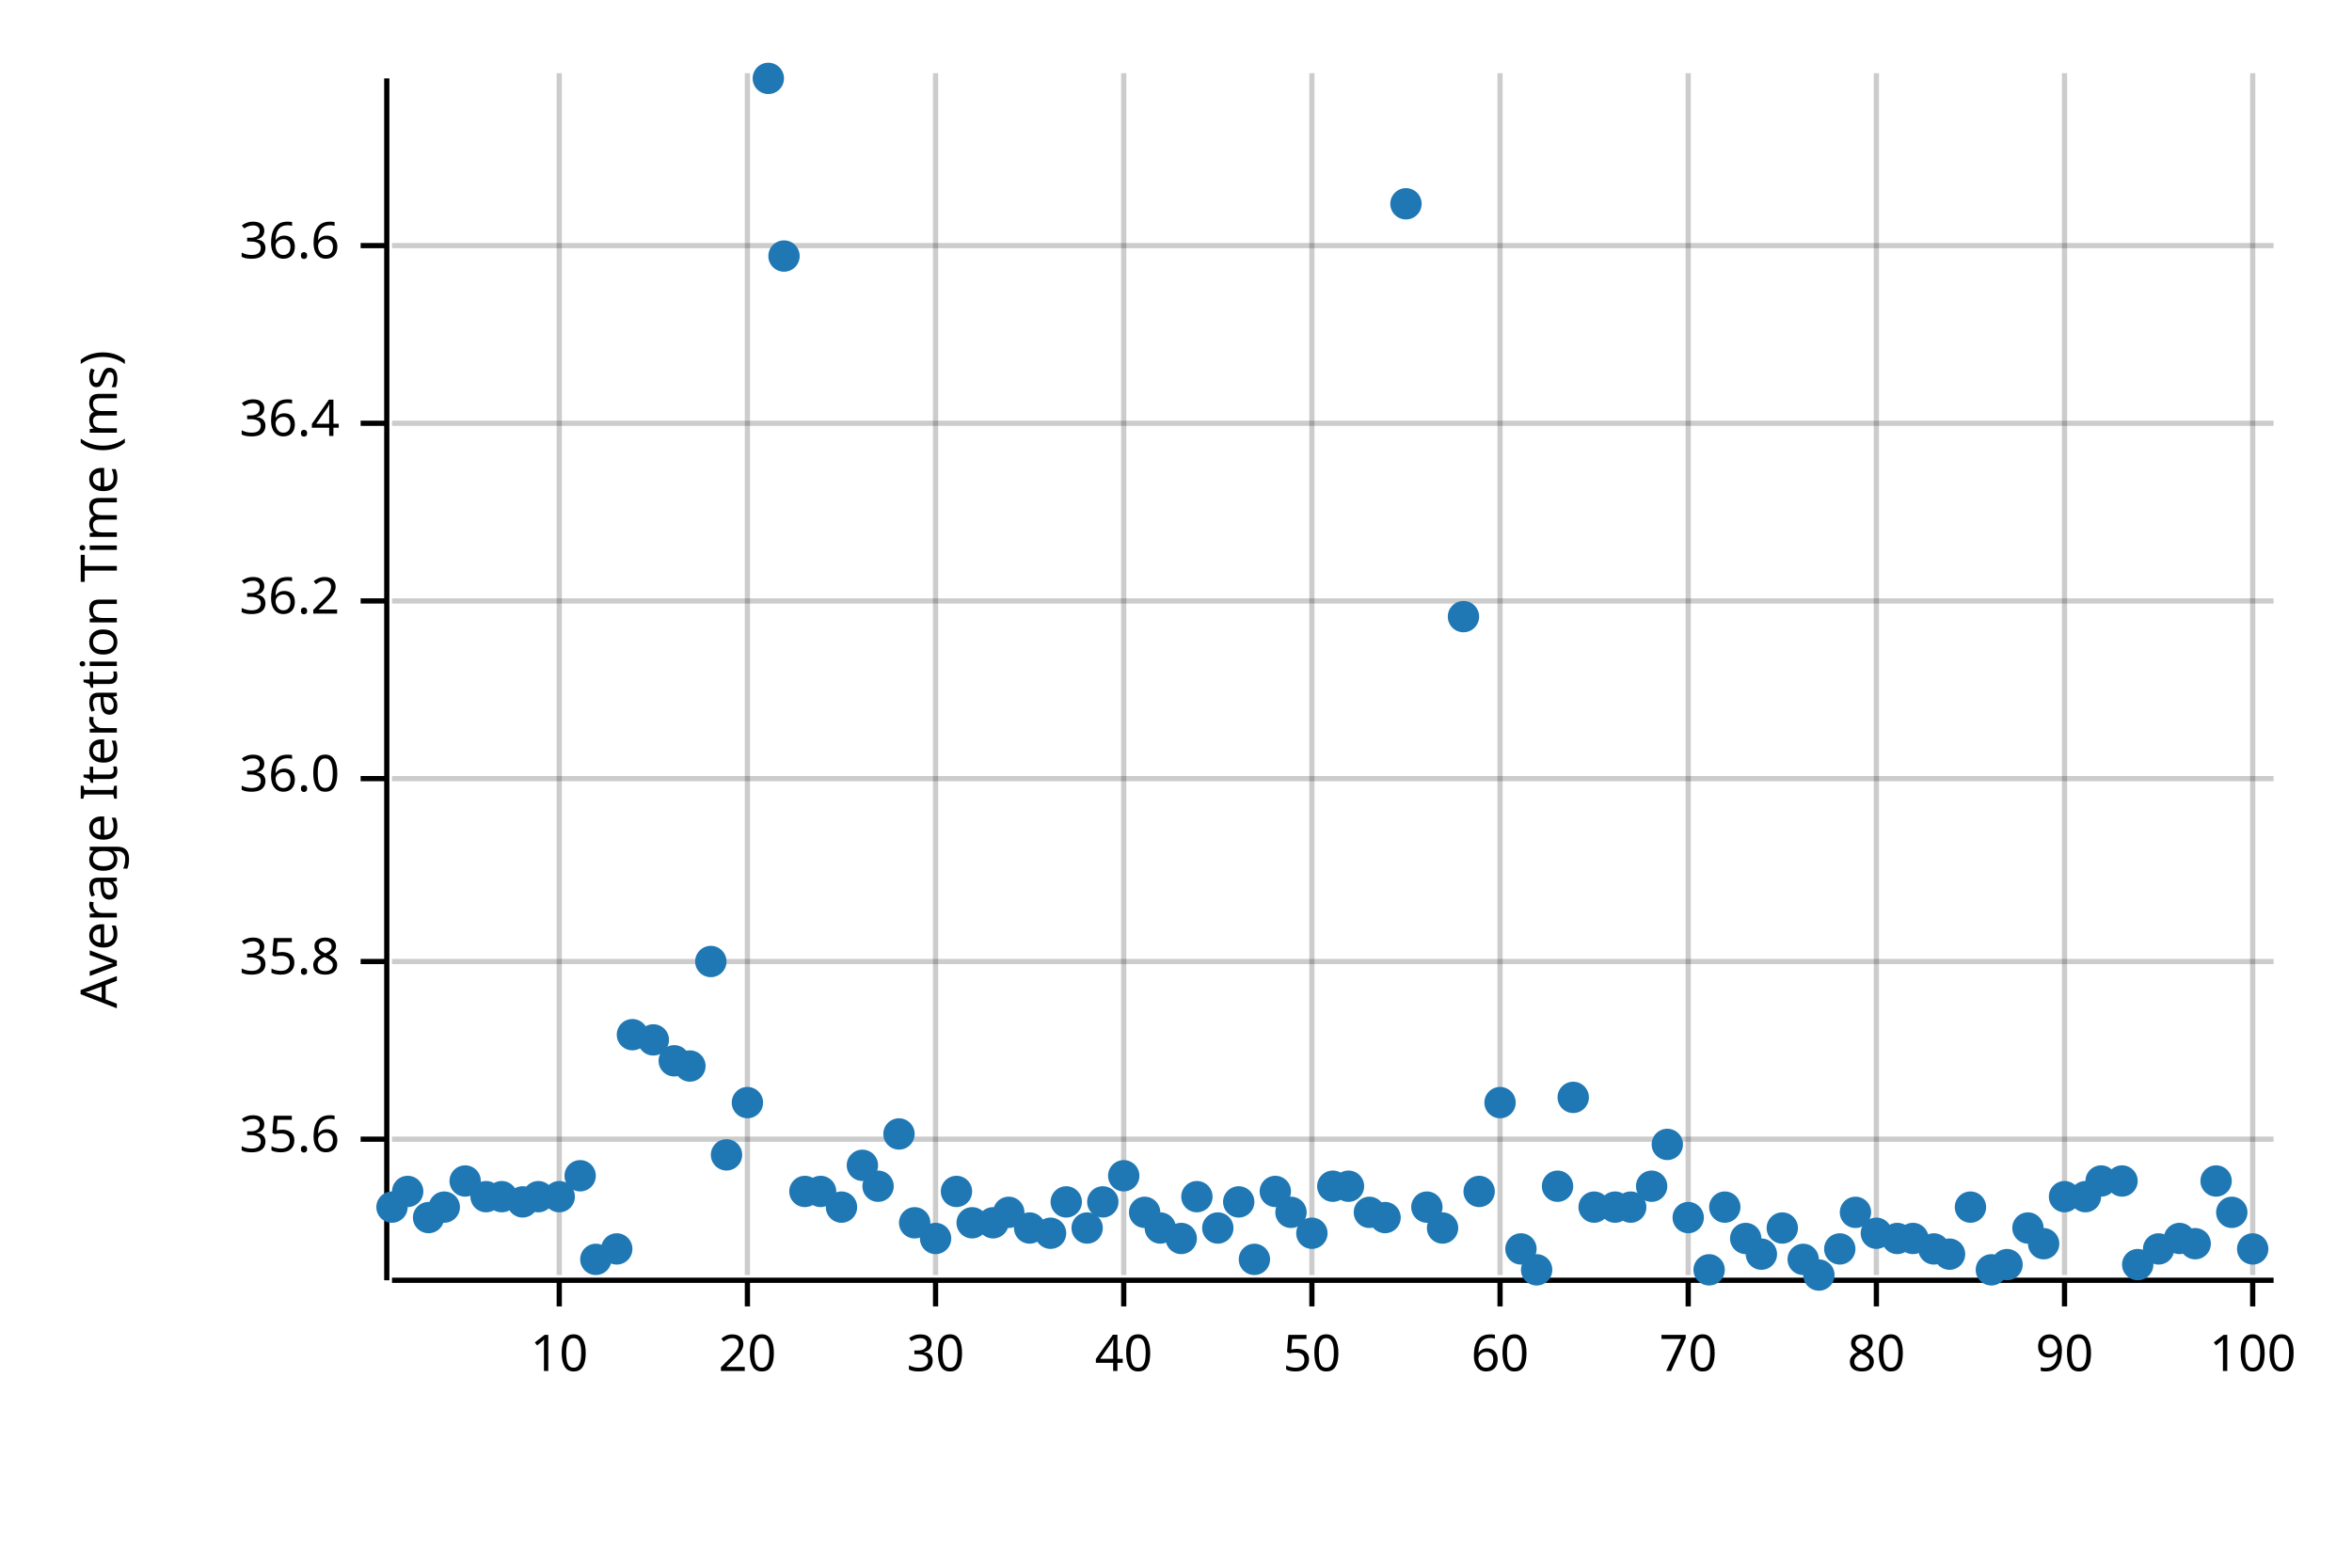
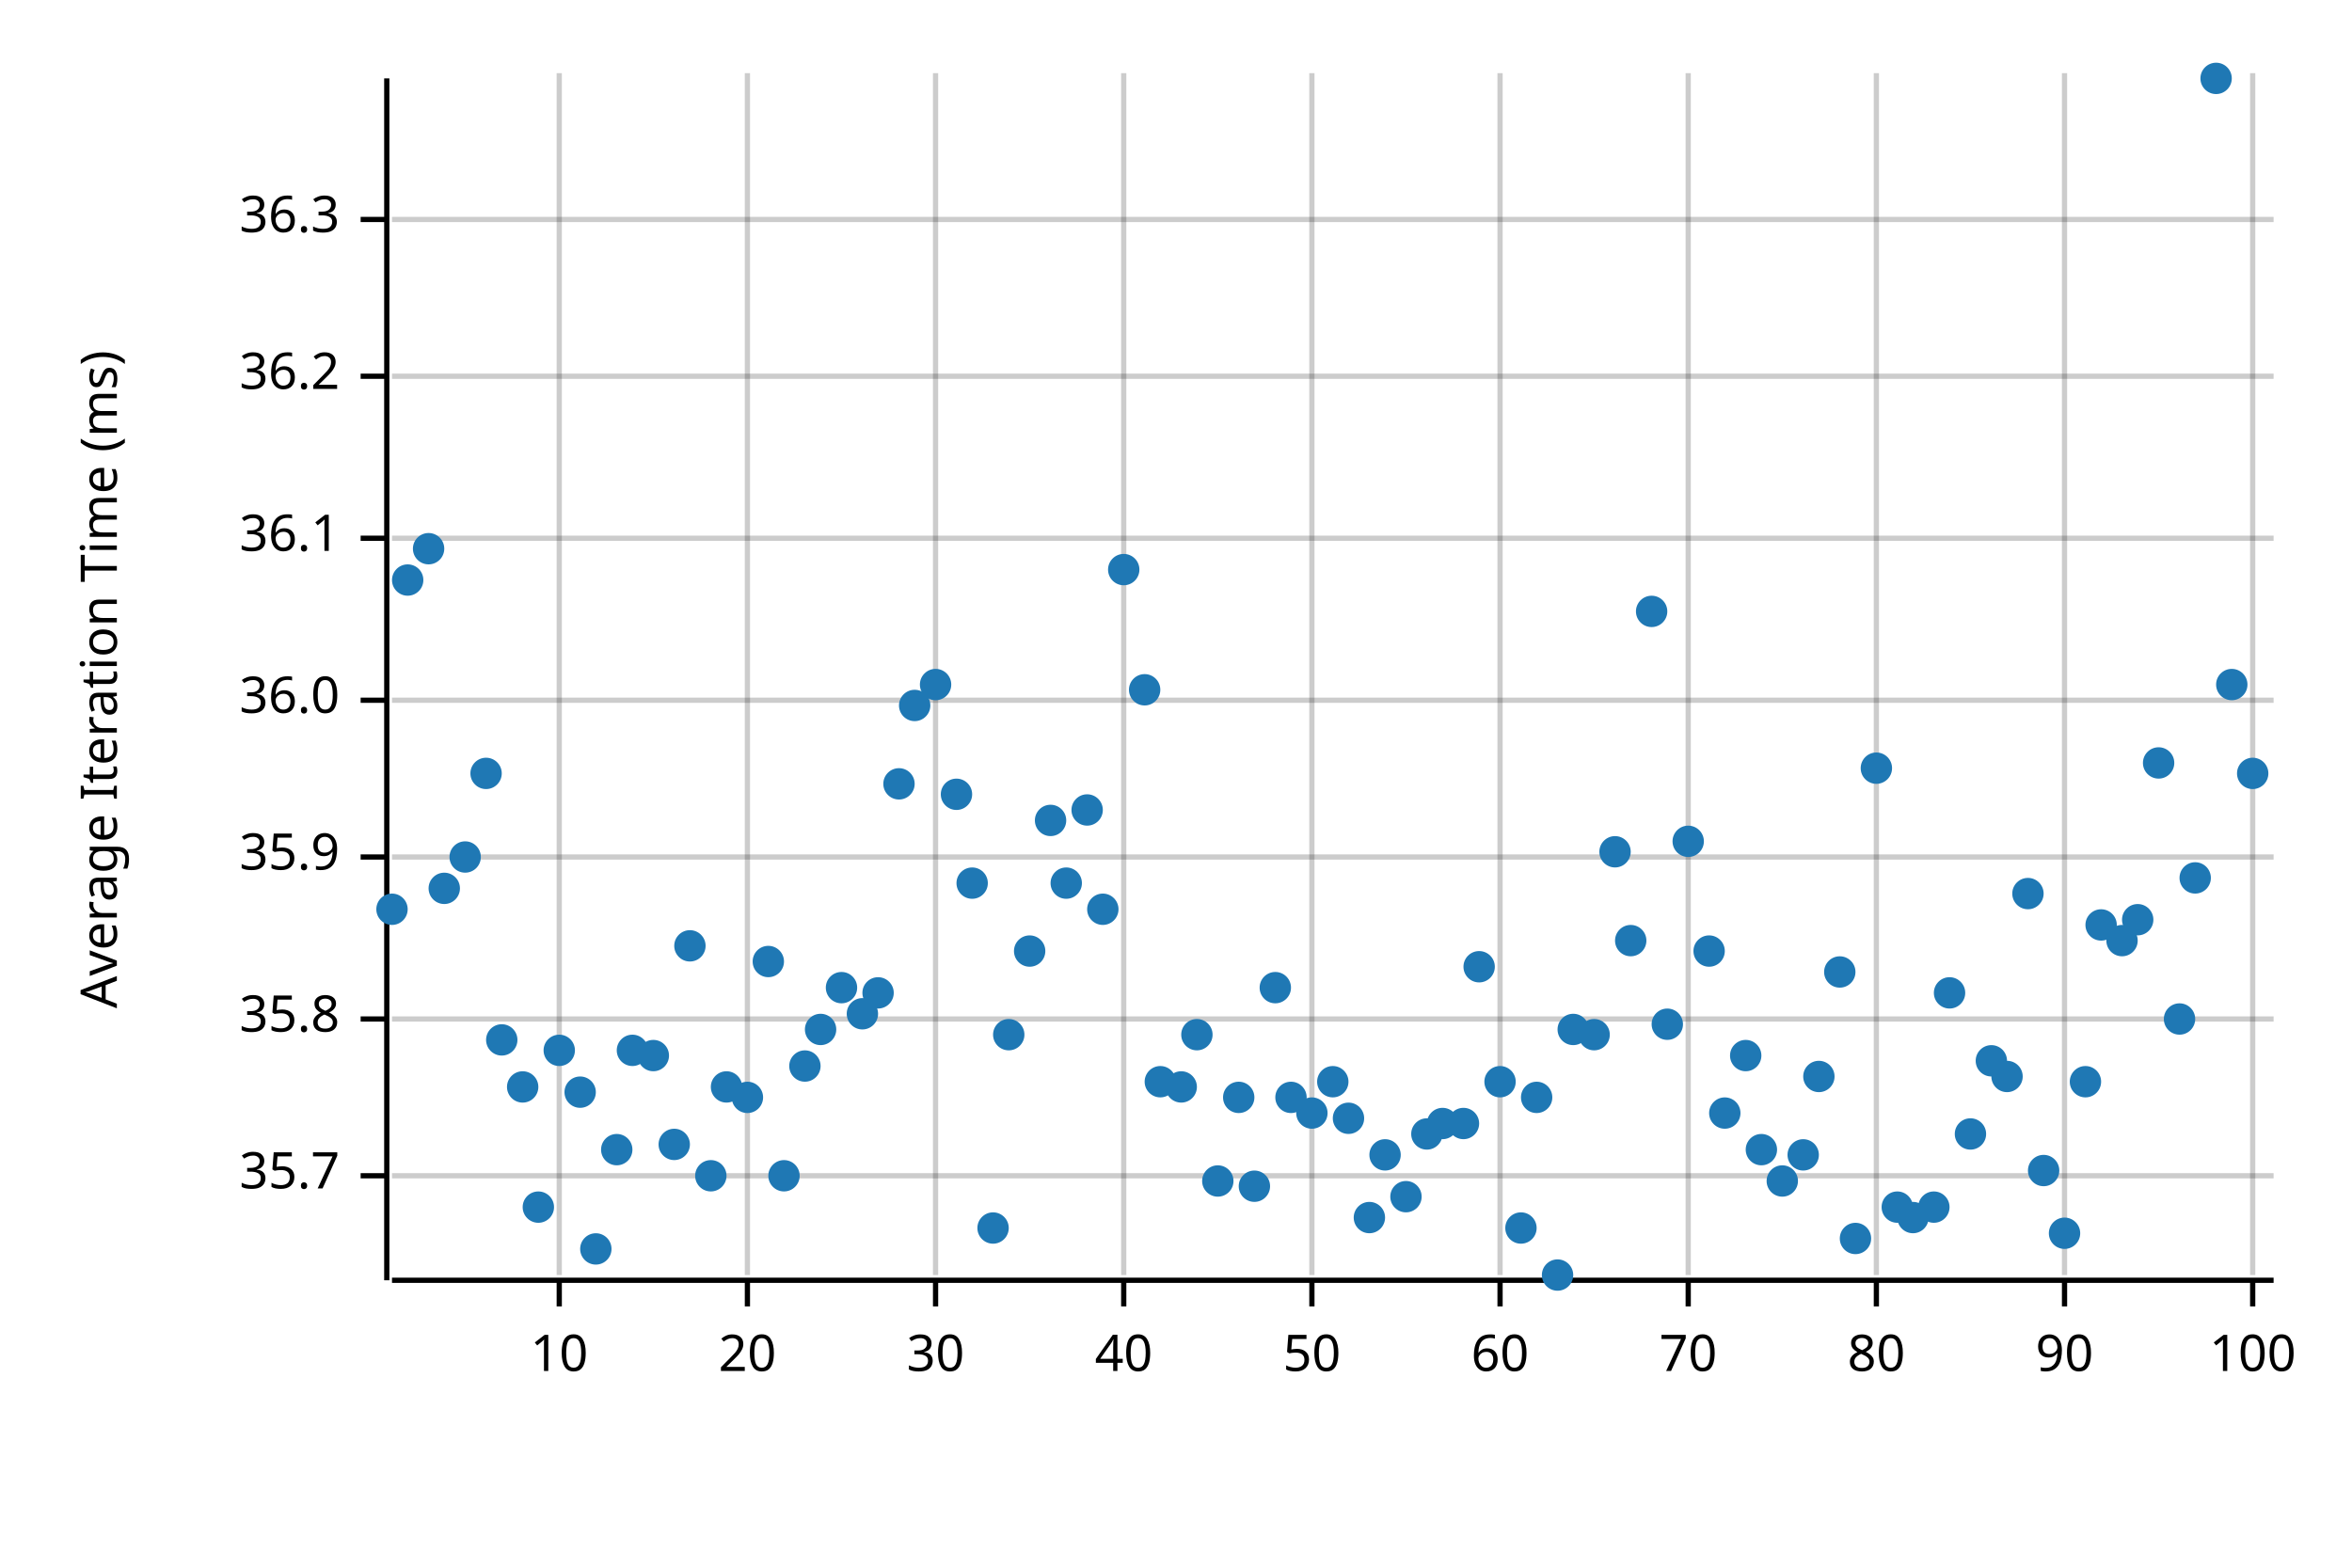
<svg xmlns="http://www.w3.org/2000/svg" width="450" height="300" viewBox="0 0 450 300">
  <text x="15" y="130" dy="0.76em" text-anchor="middle" font-family="sans-serif" font-size="9.677" opacity="1" fill="#000000" transform="rotate(270, 15, 130)">
Average Iteration Time (ms)
</text>
  <line opacity="0.2" stroke="#000000" stroke-width="1" x1="107" y1="244" x2="107" y2="14" />
  <line opacity="0.2" stroke="#000000" stroke-width="1" x1="143" y1="244" x2="143" y2="14" />
  <line opacity="0.2" stroke="#000000" stroke-width="1" x1="179" y1="244" x2="179" y2="14" />
  <line opacity="0.2" stroke="#000000" stroke-width="1" x1="215" y1="244" x2="215" y2="14" />
  <line opacity="0.2" stroke="#000000" stroke-width="1" x1="251" y1="244" x2="251" y2="14" />
  <line opacity="0.2" stroke="#000000" stroke-width="1" x1="287" y1="244" x2="287" y2="14" />
  <line opacity="0.2" stroke="#000000" stroke-width="1" x1="323" y1="244" x2="323" y2="14" />
  <line opacity="0.2" stroke="#000000" stroke-width="1" x1="359" y1="244" x2="359" y2="14" />
  <line opacity="0.2" stroke="#000000" stroke-width="1" x1="395" y1="244" x2="395" y2="14" />
  <line opacity="0.2" stroke="#000000" stroke-width="1" x1="431" y1="244" x2="431" y2="14" />
-   <line opacity="0.2" stroke="#000000" stroke-width="1" x1="75" y1="218" x2="435" y2="218" />
-   <line opacity="0.2" stroke="#000000" stroke-width="1" x1="75" y1="184" x2="435" y2="184" />
-   <line opacity="0.2" stroke="#000000" stroke-width="1" x1="75" y1="149" x2="435" y2="149" />
-   <line opacity="0.2" stroke="#000000" stroke-width="1" x1="75" y1="115" x2="435" y2="115" />
-   <line opacity="0.2" stroke="#000000" stroke-width="1" x1="75" y1="81" x2="435" y2="81" />
-   <line opacity="0.2" stroke="#000000" stroke-width="1" x1="75" y1="47" x2="435" y2="47" />
+   <line opacity="0.2" stroke="#000000" stroke-width="1" x1="75" y1="225" x2="435" y2="225" />
+   <line opacity="0.2" stroke="#000000" stroke-width="1" x1="75" y1="195" x2="435" y2="195" />
+   <line opacity="0.2" stroke="#000000" stroke-width="1" x1="75" y1="164" x2="435" y2="164" />
+   <line opacity="0.2" stroke="#000000" stroke-width="1" x1="75" y1="134" x2="435" y2="134" />
+   <line opacity="0.2" stroke="#000000" stroke-width="1" x1="75" y1="103" x2="435" y2="103" />
+   <line opacity="0.2" stroke="#000000" stroke-width="1" x1="75" y1="72" x2="435" y2="72" />
+   <line opacity="0.2" stroke="#000000" stroke-width="1" x1="75" y1="42" x2="435" y2="42" />
  <polyline fill="none" opacity="1" stroke="#000000" stroke-width="1" points="74,15 74,245 " />
-   <text x="65" y="218" dy="0.5ex" text-anchor="end" font-family="sans-serif" font-size="9.677" opacity="1" fill="#000000">
- 35.6
+   <text x="65" y="225" dy="0.5ex" text-anchor="end" font-family="sans-serif" font-size="9.677" opacity="1" fill="#000000">
+ 35.7
</text>
-   <polyline fill="none" opacity="1" stroke="#000000" stroke-width="1" points="69,218 74,218 " />
-   <text x="65" y="184" dy="0.5ex" text-anchor="end" font-family="sans-serif" font-size="9.677" opacity="1" fill="#000000">
+   <polyline fill="none" opacity="1" stroke="#000000" stroke-width="1" points="69,225 74,225 " />
+   <text x="65" y="195" dy="0.5ex" text-anchor="end" font-family="sans-serif" font-size="9.677" opacity="1" fill="#000000">
35.8
</text>
-   <polyline fill="none" opacity="1" stroke="#000000" stroke-width="1" points="69,184 74,184 " />
-   <text x="65" y="149" dy="0.5ex" text-anchor="end" font-family="sans-serif" font-size="9.677" opacity="1" fill="#000000">
+   <polyline fill="none" opacity="1" stroke="#000000" stroke-width="1" points="69,195 74,195 " />
+   <text x="65" y="164" dy="0.5ex" text-anchor="end" font-family="sans-serif" font-size="9.677" opacity="1" fill="#000000">
+ 35.9
+ </text>
+   <polyline fill="none" opacity="1" stroke="#000000" stroke-width="1" points="69,164 74,164 " />
+   <text x="65" y="134" dy="0.5ex" text-anchor="end" font-family="sans-serif" font-size="9.677" opacity="1" fill="#000000">
36.0
</text>
-   <polyline fill="none" opacity="1" stroke="#000000" stroke-width="1" points="69,149 74,149 " />
-   <text x="65" y="115" dy="0.5ex" text-anchor="end" font-family="sans-serif" font-size="9.677" opacity="1" fill="#000000">
+   <polyline fill="none" opacity="1" stroke="#000000" stroke-width="1" points="69,134 74,134 " />
+   <text x="65" y="103" dy="0.5ex" text-anchor="end" font-family="sans-serif" font-size="9.677" opacity="1" fill="#000000">
+ 36.1
+ </text>
+   <polyline fill="none" opacity="1" stroke="#000000" stroke-width="1" points="69,103 74,103 " />
+   <text x="65" y="72" dy="0.5ex" text-anchor="end" font-family="sans-serif" font-size="9.677" opacity="1" fill="#000000">
36.2
</text>
-   <polyline fill="none" opacity="1" stroke="#000000" stroke-width="1" points="69,115 74,115 " />
-   <text x="65" y="81" dy="0.5ex" text-anchor="end" font-family="sans-serif" font-size="9.677" opacity="1" fill="#000000">
- 36.4
+   <polyline fill="none" opacity="1" stroke="#000000" stroke-width="1" points="69,72 74,72 " />
+   <text x="65" y="42" dy="0.5ex" text-anchor="end" font-family="sans-serif" font-size="9.677" opacity="1" fill="#000000">
+ 36.3
</text>
-   <polyline fill="none" opacity="1" stroke="#000000" stroke-width="1" points="69,81 74,81 " />
-   <text x="65" y="47" dy="0.5ex" text-anchor="end" font-family="sans-serif" font-size="9.677" opacity="1" fill="#000000">
- 36.6
- </text>
-   <polyline fill="none" opacity="1" stroke="#000000" stroke-width="1" points="69,47 74,47 " />
+   <polyline fill="none" opacity="1" stroke="#000000" stroke-width="1" points="69,42 74,42 " />
  <polyline fill="none" opacity="1" stroke="#000000" stroke-width="1" points="75,245 435,245 " />
  <text x="107" y="255" dy="0.76em" text-anchor="middle" font-family="sans-serif" font-size="9.677" opacity="1" fill="#000000">
10
</text>
  <polyline fill="none" opacity="1" stroke="#000000" stroke-width="1" points="107,245 107,250 " />
  <text x="143" y="255" dy="0.76em" text-anchor="middle" font-family="sans-serif" font-size="9.677" opacity="1" fill="#000000">
20
</text>
  <polyline fill="none" opacity="1" stroke="#000000" stroke-width="1" points="143,245 143,250 " />
  <text x="179" y="255" dy="0.76em" text-anchor="middle" font-family="sans-serif" font-size="9.677" opacity="1" fill="#000000">
30
</text>
  <polyline fill="none" opacity="1" stroke="#000000" stroke-width="1" points="179,245 179,250 " />
  <text x="215" y="255" dy="0.76em" text-anchor="middle" font-family="sans-serif" font-size="9.677" opacity="1" fill="#000000">
40
</text>
  <polyline fill="none" opacity="1" stroke="#000000" stroke-width="1" points="215,245 215,250 " />
  <text x="251" y="255" dy="0.76em" text-anchor="middle" font-family="sans-serif" font-size="9.677" opacity="1" fill="#000000">
50
</text>
  <polyline fill="none" opacity="1" stroke="#000000" stroke-width="1" points="251,245 251,250 " />
  <text x="287" y="255" dy="0.76em" text-anchor="middle" font-family="sans-serif" font-size="9.677" opacity="1" fill="#000000">
60
</text>
  <polyline fill="none" opacity="1" stroke="#000000" stroke-width="1" points="287,245 287,250 " />
  <text x="323" y="255" dy="0.76em" text-anchor="middle" font-family="sans-serif" font-size="9.677" opacity="1" fill="#000000">
70
</text>
  <polyline fill="none" opacity="1" stroke="#000000" stroke-width="1" points="323,245 323,250 " />
  <text x="359" y="255" dy="0.76em" text-anchor="middle" font-family="sans-serif" font-size="9.677" opacity="1" fill="#000000">
80
</text>
  <polyline fill="none" opacity="1" stroke="#000000" stroke-width="1" points="359,245 359,250 " />
  <text x="395" y="255" dy="0.76em" text-anchor="middle" font-family="sans-serif" font-size="9.677" opacity="1" fill="#000000">
90
</text>
  <polyline fill="none" opacity="1" stroke="#000000" stroke-width="1" points="395,245 395,250 " />
  <text x="431" y="255" dy="0.76em" text-anchor="middle" font-family="sans-serif" font-size="9.677" opacity="1" fill="#000000">
100
</text>
  <polyline fill="none" opacity="1" stroke="#000000" stroke-width="1" points="431,245 431,250 " />
-   <circle cx="75" cy="231" r="3" opacity="1" fill="#1F78B4" stroke="none" stroke-width="1" />
-   <circle cx="78" cy="228" r="3" opacity="1" fill="#1F78B4" stroke="none" stroke-width="1" />
-   <circle cx="82" cy="233" r="3" opacity="1" fill="#1F78B4" stroke="none" stroke-width="1" />
-   <circle cx="85" cy="231" r="3" opacity="1" fill="#1F78B4" stroke="none" stroke-width="1" />
-   <circle cx="89" cy="226" r="3" opacity="1" fill="#1F78B4" stroke="none" stroke-width="1" />
-   <circle cx="93" cy="229" r="3" opacity="1" fill="#1F78B4" stroke="none" stroke-width="1" />
-   <circle cx="96" cy="229" r="3" opacity="1" fill="#1F78B4" stroke="none" stroke-width="1" />
-   <circle cx="100" cy="230" r="3" opacity="1" fill="#1F78B4" stroke="none" stroke-width="1" />
-   <circle cx="103" cy="229" r="3" opacity="1" fill="#1F78B4" stroke="none" stroke-width="1" />
-   <circle cx="107" cy="229" r="3" opacity="1" fill="#1F78B4" stroke="none" stroke-width="1" />
-   <circle cx="111" cy="225" r="3" opacity="1" fill="#1F78B4" stroke="none" stroke-width="1" />
-   <circle cx="114" cy="241" r="3" opacity="1" fill="#1F78B4" stroke="none" stroke-width="1" />
-   <circle cx="118" cy="239" r="3" opacity="1" fill="#1F78B4" stroke="none" stroke-width="1" />
-   <circle cx="121" cy="198" r="3" opacity="1" fill="#1F78B4" stroke="none" stroke-width="1" />
-   <circle cx="125" cy="199" r="3" opacity="1" fill="#1F78B4" stroke="none" stroke-width="1" />
-   <circle cx="129" cy="203" r="3" opacity="1" fill="#1F78B4" stroke="none" stroke-width="1" />
-   <circle cx="132" cy="204" r="3" opacity="1" fill="#1F78B4" stroke="none" stroke-width="1" />
-   <circle cx="136" cy="184" r="3" opacity="1" fill="#1F78B4" stroke="none" stroke-width="1" />
-   <circle cx="139" cy="221" r="3" opacity="1" fill="#1F78B4" stroke="none" stroke-width="1" />
-   <circle cx="143" cy="211" r="3" opacity="1" fill="#1F78B4" stroke="none" stroke-width="1" />
-   <circle cx="147" cy="15" r="3" opacity="1" fill="#1F78B4" stroke="none" stroke-width="1" />
-   <circle cx="150" cy="49" r="3" opacity="1" fill="#1F78B4" stroke="none" stroke-width="1" />
-   <circle cx="154" cy="228" r="3" opacity="1" fill="#1F78B4" stroke="none" stroke-width="1" />
-   <circle cx="157" cy="228" r="3" opacity="1" fill="#1F78B4" stroke="none" stroke-width="1" />
-   <circle cx="161" cy="231" r="3" opacity="1" fill="#1F78B4" stroke="none" stroke-width="1" />
-   <circle cx="165" cy="223" r="3" opacity="1" fill="#1F78B4" stroke="none" stroke-width="1" />
-   <circle cx="168" cy="227" r="3" opacity="1" fill="#1F78B4" stroke="none" stroke-width="1" />
-   <circle cx="172" cy="217" r="3" opacity="1" fill="#1F78B4" stroke="none" stroke-width="1" />
-   <circle cx="175" cy="234" r="3" opacity="1" fill="#1F78B4" stroke="none" stroke-width="1" />
-   <circle cx="179" cy="237" r="3" opacity="1" fill="#1F78B4" stroke="none" stroke-width="1" />
-   <circle cx="183" cy="228" r="3" opacity="1" fill="#1F78B4" stroke="none" stroke-width="1" />
-   <circle cx="186" cy="234" r="3" opacity="1" fill="#1F78B4" stroke="none" stroke-width="1" />
-   <circle cx="190" cy="234" r="3" opacity="1" fill="#1F78B4" stroke="none" stroke-width="1" />
-   <circle cx="193" cy="232" r="3" opacity="1" fill="#1F78B4" stroke="none" stroke-width="1" />
-   <circle cx="197" cy="235" r="3" opacity="1" fill="#1F78B4" stroke="none" stroke-width="1" />
-   <circle cx="201" cy="236" r="3" opacity="1" fill="#1F78B4" stroke="none" stroke-width="1" />
-   <circle cx="204" cy="230" r="3" opacity="1" fill="#1F78B4" stroke="none" stroke-width="1" />
-   <circle cx="208" cy="235" r="3" opacity="1" fill="#1F78B4" stroke="none" stroke-width="1" />
-   <circle cx="211" cy="230" r="3" opacity="1" fill="#1F78B4" stroke="none" stroke-width="1" />
-   <circle cx="215" cy="225" r="3" opacity="1" fill="#1F78B4" stroke="none" stroke-width="1" />
-   <circle cx="219" cy="232" r="3" opacity="1" fill="#1F78B4" stroke="none" stroke-width="1" />
-   <circle cx="222" cy="235" r="3" opacity="1" fill="#1F78B4" stroke="none" stroke-width="1" />
-   <circle cx="226" cy="237" r="3" opacity="1" fill="#1F78B4" stroke="none" stroke-width="1" />
-   <circle cx="229" cy="229" r="3" opacity="1" fill="#1F78B4" stroke="none" stroke-width="1" />
-   <circle cx="233" cy="235" r="3" opacity="1" fill="#1F78B4" stroke="none" stroke-width="1" />
-   <circle cx="237" cy="230" r="3" opacity="1" fill="#1F78B4" stroke="none" stroke-width="1" />
-   <circle cx="240" cy="241" r="3" opacity="1" fill="#1F78B4" stroke="none" stroke-width="1" />
-   <circle cx="244" cy="228" r="3" opacity="1" fill="#1F78B4" stroke="none" stroke-width="1" />
-   <circle cx="247" cy="232" r="3" opacity="1" fill="#1F78B4" stroke="none" stroke-width="1" />
-   <circle cx="251" cy="236" r="3" opacity="1" fill="#1F78B4" stroke="none" stroke-width="1" />
-   <circle cx="255" cy="227" r="3" opacity="1" fill="#1F78B4" stroke="none" stroke-width="1" />
-   <circle cx="258" cy="227" r="3" opacity="1" fill="#1F78B4" stroke="none" stroke-width="1" />
-   <circle cx="262" cy="232" r="3" opacity="1" fill="#1F78B4" stroke="none" stroke-width="1" />
-   <circle cx="265" cy="233" r="3" opacity="1" fill="#1F78B4" stroke="none" stroke-width="1" />
-   <circle cx="269" cy="39" r="3" opacity="1" fill="#1F78B4" stroke="none" stroke-width="1" />
-   <circle cx="273" cy="231" r="3" opacity="1" fill="#1F78B4" stroke="none" stroke-width="1" />
-   <circle cx="276" cy="235" r="3" opacity="1" fill="#1F78B4" stroke="none" stroke-width="1" />
-   <circle cx="280" cy="118" r="3" opacity="1" fill="#1F78B4" stroke="none" stroke-width="1" />
-   <circle cx="283" cy="228" r="3" opacity="1" fill="#1F78B4" stroke="none" stroke-width="1" />
-   <circle cx="287" cy="211" r="3" opacity="1" fill="#1F78B4" stroke="none" stroke-width="1" />
-   <circle cx="291" cy="239" r="3" opacity="1" fill="#1F78B4" stroke="none" stroke-width="1" />
-   <circle cx="294" cy="243" r="3" opacity="1" fill="#1F78B4" stroke="none" stroke-width="1" />
-   <circle cx="298" cy="227" r="3" opacity="1" fill="#1F78B4" stroke="none" stroke-width="1" />
-   <circle cx="301" cy="210" r="3" opacity="1" fill="#1F78B4" stroke="none" stroke-width="1" />
-   <circle cx="305" cy="231" r="3" opacity="1" fill="#1F78B4" stroke="none" stroke-width="1" />
-   <circle cx="309" cy="231" r="3" opacity="1" fill="#1F78B4" stroke="none" stroke-width="1" />
-   <circle cx="312" cy="231" r="3" opacity="1" fill="#1F78B4" stroke="none" stroke-width="1" />
-   <circle cx="316" cy="227" r="3" opacity="1" fill="#1F78B4" stroke="none" stroke-width="1" />
-   <circle cx="319" cy="219" r="3" opacity="1" fill="#1F78B4" stroke="none" stroke-width="1" />
-   <circle cx="323" cy="233" r="3" opacity="1" fill="#1F78B4" stroke="none" stroke-width="1" />
-   <circle cx="327" cy="243" r="3" opacity="1" fill="#1F78B4" stroke="none" stroke-width="1" />
-   <circle cx="330" cy="231" r="3" opacity="1" fill="#1F78B4" stroke="none" stroke-width="1" />
-   <circle cx="334" cy="237" r="3" opacity="1" fill="#1F78B4" stroke="none" stroke-width="1" />
-   <circle cx="337" cy="240" r="3" opacity="1" fill="#1F78B4" stroke="none" stroke-width="1" />
-   <circle cx="341" cy="235" r="3" opacity="1" fill="#1F78B4" stroke="none" stroke-width="1" />
-   <circle cx="345" cy="241" r="3" opacity="1" fill="#1F78B4" stroke="none" stroke-width="1" />
-   <circle cx="348" cy="244" r="3" opacity="1" fill="#1F78B4" stroke="none" stroke-width="1" />
-   <circle cx="352" cy="239" r="3" opacity="1" fill="#1F78B4" stroke="none" stroke-width="1" />
-   <circle cx="355" cy="232" r="3" opacity="1" fill="#1F78B4" stroke="none" stroke-width="1" />
-   <circle cx="359" cy="236" r="3" opacity="1" fill="#1F78B4" stroke="none" stroke-width="1" />
-   <circle cx="363" cy="237" r="3" opacity="1" fill="#1F78B4" stroke="none" stroke-width="1" />
-   <circle cx="366" cy="237" r="3" opacity="1" fill="#1F78B4" stroke="none" stroke-width="1" />
-   <circle cx="370" cy="239" r="3" opacity="1" fill="#1F78B4" stroke="none" stroke-width="1" />
-   <circle cx="373" cy="240" r="3" opacity="1" fill="#1F78B4" stroke="none" stroke-width="1" />
-   <circle cx="377" cy="231" r="3" opacity="1" fill="#1F78B4" stroke="none" stroke-width="1" />
-   <circle cx="381" cy="243" r="3" opacity="1" fill="#1F78B4" stroke="none" stroke-width="1" />
-   <circle cx="384" cy="242" r="3" opacity="1" fill="#1F78B4" stroke="none" stroke-width="1" />
-   <circle cx="388" cy="235" r="3" opacity="1" fill="#1F78B4" stroke="none" stroke-width="1" />
-   <circle cx="391" cy="238" r="3" opacity="1" fill="#1F78B4" stroke="none" stroke-width="1" />
-   <circle cx="395" cy="229" r="3" opacity="1" fill="#1F78B4" stroke="none" stroke-width="1" />
-   <circle cx="399" cy="229" r="3" opacity="1" fill="#1F78B4" stroke="none" stroke-width="1" />
-   <circle cx="402" cy="226" r="3" opacity="1" fill="#1F78B4" stroke="none" stroke-width="1" />
-   <circle cx="406" cy="226" r="3" opacity="1" fill="#1F78B4" stroke="none" stroke-width="1" />
-   <circle cx="409" cy="242" r="3" opacity="1" fill="#1F78B4" stroke="none" stroke-width="1" />
-   <circle cx="413" cy="239" r="3" opacity="1" fill="#1F78B4" stroke="none" stroke-width="1" />
-   <circle cx="417" cy="237" r="3" opacity="1" fill="#1F78B4" stroke="none" stroke-width="1" />
-   <circle cx="420" cy="238" r="3" opacity="1" fill="#1F78B4" stroke="none" stroke-width="1" />
-   <circle cx="424" cy="226" r="3" opacity="1" fill="#1F78B4" stroke="none" stroke-width="1" />
-   <circle cx="427" cy="232" r="3" opacity="1" fill="#1F78B4" stroke="none" stroke-width="1" />
-   <circle cx="431" cy="239" r="3" opacity="1" fill="#1F78B4" stroke="none" stroke-width="1" />
+   <circle cx="75" cy="174" r="3" opacity="1" fill="#1F78B4" stroke="none" stroke-width="1" />
+   <circle cx="78" cy="111" r="3" opacity="1" fill="#1F78B4" stroke="none" stroke-width="1" />
+   <circle cx="82" cy="105" r="3" opacity="1" fill="#1F78B4" stroke="none" stroke-width="1" />
+   <circle cx="85" cy="170" r="3" opacity="1" fill="#1F78B4" stroke="none" stroke-width="1" />
+   <circle cx="89" cy="164" r="3" opacity="1" fill="#1F78B4" stroke="none" stroke-width="1" />
+   <circle cx="93" cy="148" r="3" opacity="1" fill="#1F78B4" stroke="none" stroke-width="1" />
+   <circle cx="96" cy="199" r="3" opacity="1" fill="#1F78B4" stroke="none" stroke-width="1" />
+   <circle cx="100" cy="208" r="3" opacity="1" fill="#1F78B4" stroke="none" stroke-width="1" />
+   <circle cx="103" cy="231" r="3" opacity="1" fill="#1F78B4" stroke="none" stroke-width="1" />
+   <circle cx="107" cy="201" r="3" opacity="1" fill="#1F78B4" stroke="none" stroke-width="1" />
+   <circle cx="111" cy="209" r="3" opacity="1" fill="#1F78B4" stroke="none" stroke-width="1" />
+   <circle cx="114" cy="239" r="3" opacity="1" fill="#1F78B4" stroke="none" stroke-width="1" />
+   <circle cx="118" cy="220" r="3" opacity="1" fill="#1F78B4" stroke="none" stroke-width="1" />
+   <circle cx="121" cy="201" r="3" opacity="1" fill="#1F78B4" stroke="none" stroke-width="1" />
+   <circle cx="125" cy="202" r="3" opacity="1" fill="#1F78B4" stroke="none" stroke-width="1" />
+   <circle cx="129" cy="219" r="3" opacity="1" fill="#1F78B4" stroke="none" stroke-width="1" />
+   <circle cx="132" cy="181" r="3" opacity="1" fill="#1F78B4" stroke="none" stroke-width="1" />
+   <circle cx="136" cy="225" r="3" opacity="1" fill="#1F78B4" stroke="none" stroke-width="1" />
+   <circle cx="139" cy="208" r="3" opacity="1" fill="#1F78B4" stroke="none" stroke-width="1" />
+   <circle cx="143" cy="210" r="3" opacity="1" fill="#1F78B4" stroke="none" stroke-width="1" />
+   <circle cx="147" cy="184" r="3" opacity="1" fill="#1F78B4" stroke="none" stroke-width="1" />
+   <circle cx="150" cy="225" r="3" opacity="1" fill="#1F78B4" stroke="none" stroke-width="1" />
+   <circle cx="154" cy="204" r="3" opacity="1" fill="#1F78B4" stroke="none" stroke-width="1" />
+   <circle cx="157" cy="197" r="3" opacity="1" fill="#1F78B4" stroke="none" stroke-width="1" />
+   <circle cx="161" cy="189" r="3" opacity="1" fill="#1F78B4" stroke="none" stroke-width="1" />
+   <circle cx="165" cy="194" r="3" opacity="1" fill="#1F78B4" stroke="none" stroke-width="1" />
+   <circle cx="168" cy="190" r="3" opacity="1" fill="#1F78B4" stroke="none" stroke-width="1" />
+   <circle cx="172" cy="150" r="3" opacity="1" fill="#1F78B4" stroke="none" stroke-width="1" />
+   <circle cx="175" cy="135" r="3" opacity="1" fill="#1F78B4" stroke="none" stroke-width="1" />
+   <circle cx="179" cy="131" r="3" opacity="1" fill="#1F78B4" stroke="none" stroke-width="1" />
+   <circle cx="183" cy="152" r="3" opacity="1" fill="#1F78B4" stroke="none" stroke-width="1" />
+   <circle cx="186" cy="169" r="3" opacity="1" fill="#1F78B4" stroke="none" stroke-width="1" />
+   <circle cx="190" cy="235" r="3" opacity="1" fill="#1F78B4" stroke="none" stroke-width="1" />
+   <circle cx="193" cy="198" r="3" opacity="1" fill="#1F78B4" stroke="none" stroke-width="1" />
+   <circle cx="197" cy="182" r="3" opacity="1" fill="#1F78B4" stroke="none" stroke-width="1" />
+   <circle cx="201" cy="157" r="3" opacity="1" fill="#1F78B4" stroke="none" stroke-width="1" />
+   <circle cx="204" cy="169" r="3" opacity="1" fill="#1F78B4" stroke="none" stroke-width="1" />
+   <circle cx="208" cy="155" r="3" opacity="1" fill="#1F78B4" stroke="none" stroke-width="1" />
+   <circle cx="211" cy="174" r="3" opacity="1" fill="#1F78B4" stroke="none" stroke-width="1" />
+   <circle cx="215" cy="109" r="3" opacity="1" fill="#1F78B4" stroke="none" stroke-width="1" />
+   <circle cx="219" cy="132" r="3" opacity="1" fill="#1F78B4" stroke="none" stroke-width="1" />
+   <circle cx="222" cy="207" r="3" opacity="1" fill="#1F78B4" stroke="none" stroke-width="1" />
+   <circle cx="226" cy="208" r="3" opacity="1" fill="#1F78B4" stroke="none" stroke-width="1" />
+   <circle cx="229" cy="198" r="3" opacity="1" fill="#1F78B4" stroke="none" stroke-width="1" />
+   <circle cx="233" cy="226" r="3" opacity="1" fill="#1F78B4" stroke="none" stroke-width="1" />
+   <circle cx="237" cy="210" r="3" opacity="1" fill="#1F78B4" stroke="none" stroke-width="1" />
+   <circle cx="240" cy="227" r="3" opacity="1" fill="#1F78B4" stroke="none" stroke-width="1" />
+   <circle cx="244" cy="189" r="3" opacity="1" fill="#1F78B4" stroke="none" stroke-width="1" />
+   <circle cx="247" cy="210" r="3" opacity="1" fill="#1F78B4" stroke="none" stroke-width="1" />
+   <circle cx="251" cy="213" r="3" opacity="1" fill="#1F78B4" stroke="none" stroke-width="1" />
+   <circle cx="255" cy="207" r="3" opacity="1" fill="#1F78B4" stroke="none" stroke-width="1" />
+   <circle cx="258" cy="214" r="3" opacity="1" fill="#1F78B4" stroke="none" stroke-width="1" />
+   <circle cx="262" cy="233" r="3" opacity="1" fill="#1F78B4" stroke="none" stroke-width="1" />
+   <circle cx="265" cy="221" r="3" opacity="1" fill="#1F78B4" stroke="none" stroke-width="1" />
+   <circle cx="269" cy="229" r="3" opacity="1" fill="#1F78B4" stroke="none" stroke-width="1" />
+   <circle cx="273" cy="217" r="3" opacity="1" fill="#1F78B4" stroke="none" stroke-width="1" />
+   <circle cx="276" cy="215" r="3" opacity="1" fill="#1F78B4" stroke="none" stroke-width="1" />
+   <circle cx="280" cy="215" r="3" opacity="1" fill="#1F78B4" stroke="none" stroke-width="1" />
+   <circle cx="283" cy="185" r="3" opacity="1" fill="#1F78B4" stroke="none" stroke-width="1" />
+   <circle cx="287" cy="207" r="3" opacity="1" fill="#1F78B4" stroke="none" stroke-width="1" />
+   <circle cx="291" cy="235" r="3" opacity="1" fill="#1F78B4" stroke="none" stroke-width="1" />
+   <circle cx="294" cy="210" r="3" opacity="1" fill="#1F78B4" stroke="none" stroke-width="1" />
+   <circle cx="298" cy="244" r="3" opacity="1" fill="#1F78B4" stroke="none" stroke-width="1" />
+   <circle cx="301" cy="197" r="3" opacity="1" fill="#1F78B4" stroke="none" stroke-width="1" />
+   <circle cx="305" cy="198" r="3" opacity="1" fill="#1F78B4" stroke="none" stroke-width="1" />
+   <circle cx="309" cy="163" r="3" opacity="1" fill="#1F78B4" stroke="none" stroke-width="1" />
+   <circle cx="312" cy="180" r="3" opacity="1" fill="#1F78B4" stroke="none" stroke-width="1" />
+   <circle cx="316" cy="117" r="3" opacity="1" fill="#1F78B4" stroke="none" stroke-width="1" />
+   <circle cx="319" cy="196" r="3" opacity="1" fill="#1F78B4" stroke="none" stroke-width="1" />
+   <circle cx="323" cy="161" r="3" opacity="1" fill="#1F78B4" stroke="none" stroke-width="1" />
+   <circle cx="327" cy="182" r="3" opacity="1" fill="#1F78B4" stroke="none" stroke-width="1" />
+   <circle cx="330" cy="213" r="3" opacity="1" fill="#1F78B4" stroke="none" stroke-width="1" />
+   <circle cx="334" cy="202" r="3" opacity="1" fill="#1F78B4" stroke="none" stroke-width="1" />
+   <circle cx="337" cy="220" r="3" opacity="1" fill="#1F78B4" stroke="none" stroke-width="1" />
+   <circle cx="341" cy="226" r="3" opacity="1" fill="#1F78B4" stroke="none" stroke-width="1" />
+   <circle cx="345" cy="221" r="3" opacity="1" fill="#1F78B4" stroke="none" stroke-width="1" />
+   <circle cx="348" cy="206" r="3" opacity="1" fill="#1F78B4" stroke="none" stroke-width="1" />
+   <circle cx="352" cy="186" r="3" opacity="1" fill="#1F78B4" stroke="none" stroke-width="1" />
+   <circle cx="355" cy="237" r="3" opacity="1" fill="#1F78B4" stroke="none" stroke-width="1" />
+   <circle cx="359" cy="147" r="3" opacity="1" fill="#1F78B4" stroke="none" stroke-width="1" />
+   <circle cx="363" cy="231" r="3" opacity="1" fill="#1F78B4" stroke="none" stroke-width="1" />
+   <circle cx="366" cy="233" r="3" opacity="1" fill="#1F78B4" stroke="none" stroke-width="1" />
+   <circle cx="370" cy="231" r="3" opacity="1" fill="#1F78B4" stroke="none" stroke-width="1" />
+   <circle cx="373" cy="190" r="3" opacity="1" fill="#1F78B4" stroke="none" stroke-width="1" />
+   <circle cx="377" cy="217" r="3" opacity="1" fill="#1F78B4" stroke="none" stroke-width="1" />
+   <circle cx="381" cy="203" r="3" opacity="1" fill="#1F78B4" stroke="none" stroke-width="1" />
+   <circle cx="384" cy="206" r="3" opacity="1" fill="#1F78B4" stroke="none" stroke-width="1" />
+   <circle cx="388" cy="171" r="3" opacity="1" fill="#1F78B4" stroke="none" stroke-width="1" />
+   <circle cx="391" cy="224" r="3" opacity="1" fill="#1F78B4" stroke="none" stroke-width="1" />
+   <circle cx="395" cy="236" r="3" opacity="1" fill="#1F78B4" stroke="none" stroke-width="1" />
+   <circle cx="399" cy="207" r="3" opacity="1" fill="#1F78B4" stroke="none" stroke-width="1" />
+   <circle cx="402" cy="177" r="3" opacity="1" fill="#1F78B4" stroke="none" stroke-width="1" />
+   <circle cx="406" cy="180" r="3" opacity="1" fill="#1F78B4" stroke="none" stroke-width="1" />
+   <circle cx="409" cy="176" r="3" opacity="1" fill="#1F78B4" stroke="none" stroke-width="1" />
+   <circle cx="413" cy="146" r="3" opacity="1" fill="#1F78B4" stroke="none" stroke-width="1" />
+   <circle cx="417" cy="195" r="3" opacity="1" fill="#1F78B4" stroke="none" stroke-width="1" />
+   <circle cx="420" cy="168" r="3" opacity="1" fill="#1F78B4" stroke="none" stroke-width="1" />
+   <circle cx="424" cy="15" r="3" opacity="1" fill="#1F78B4" stroke="none" stroke-width="1" />
+   <circle cx="427" cy="131" r="3" opacity="1" fill="#1F78B4" stroke="none" stroke-width="1" />
+   <circle cx="431" cy="148" r="3" opacity="1" fill="#1F78B4" stroke="none" stroke-width="1" />
</svg>
